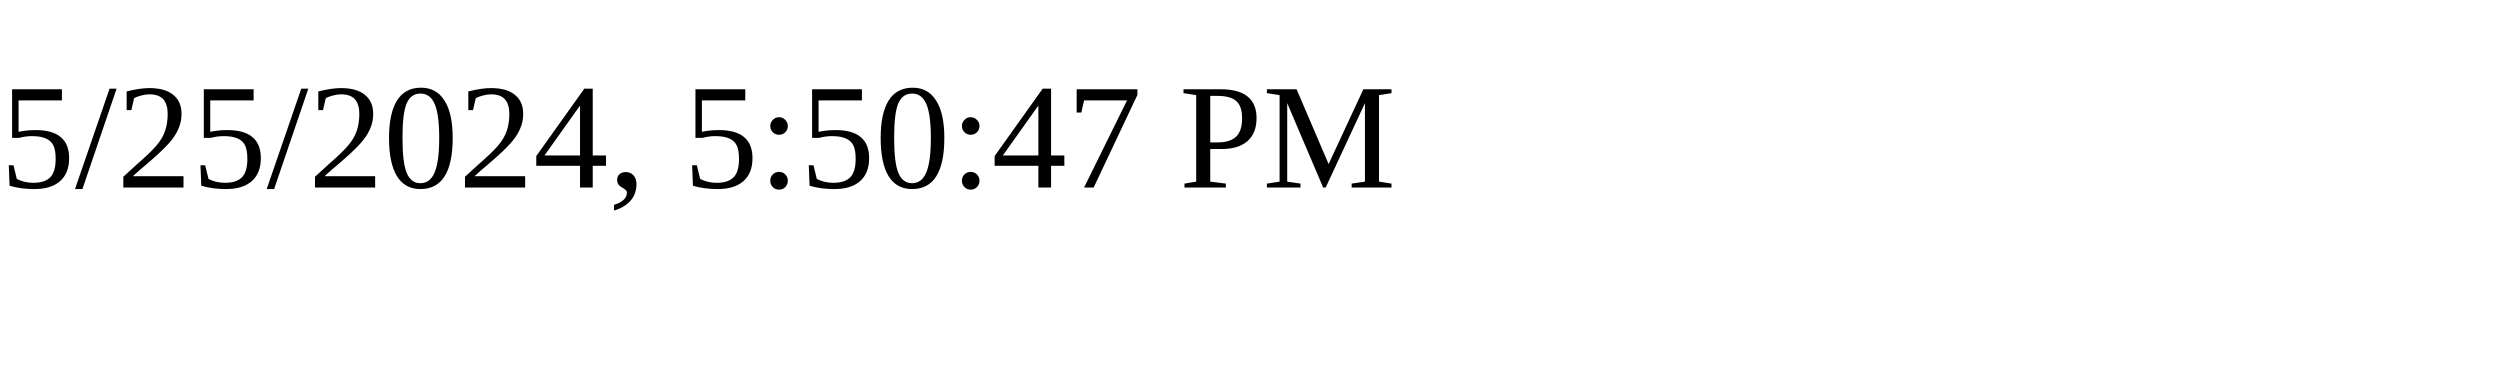
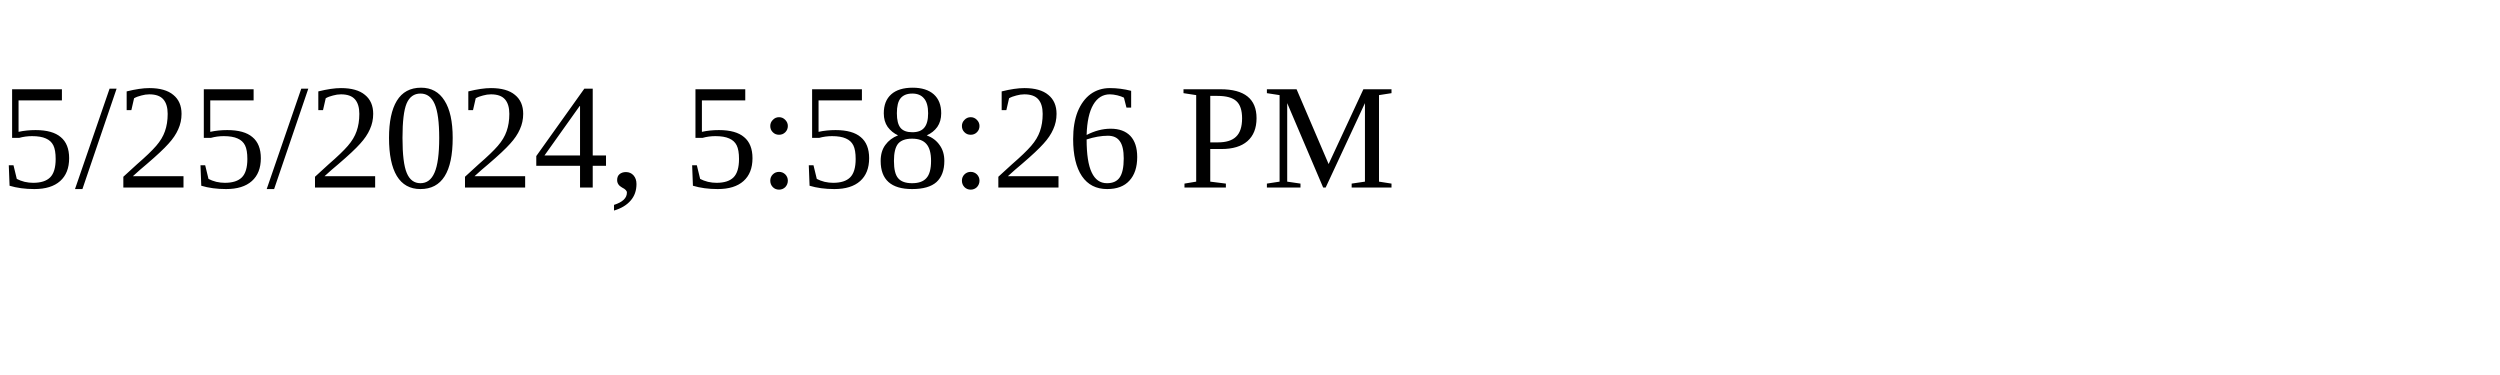
<svg xmlns="http://www.w3.org/2000/svg" height="30" width="200">
-   <text x="0" y="15">5/25/2024, 5:50:47 PM</text>
+   <text x="0" y="15">5/25/2024, 5:58:26 PM</text>
</svg>
